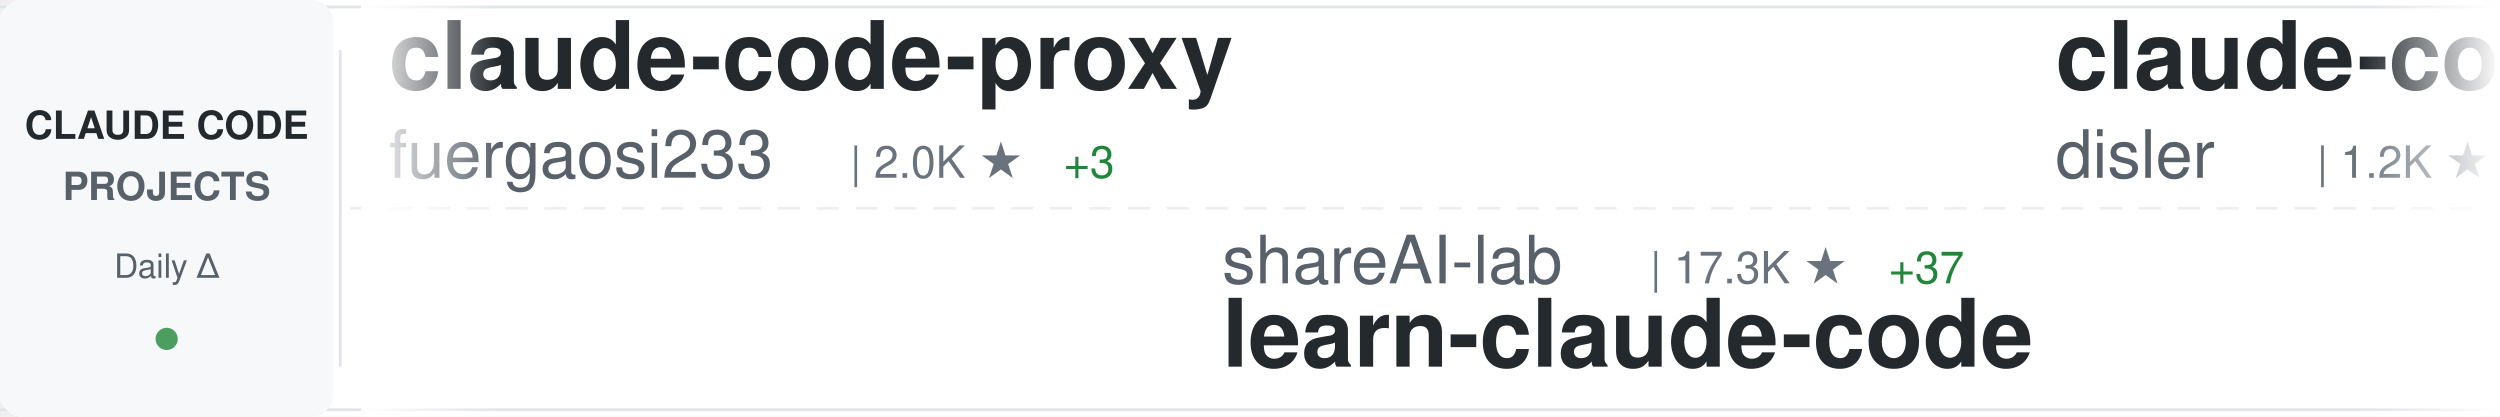
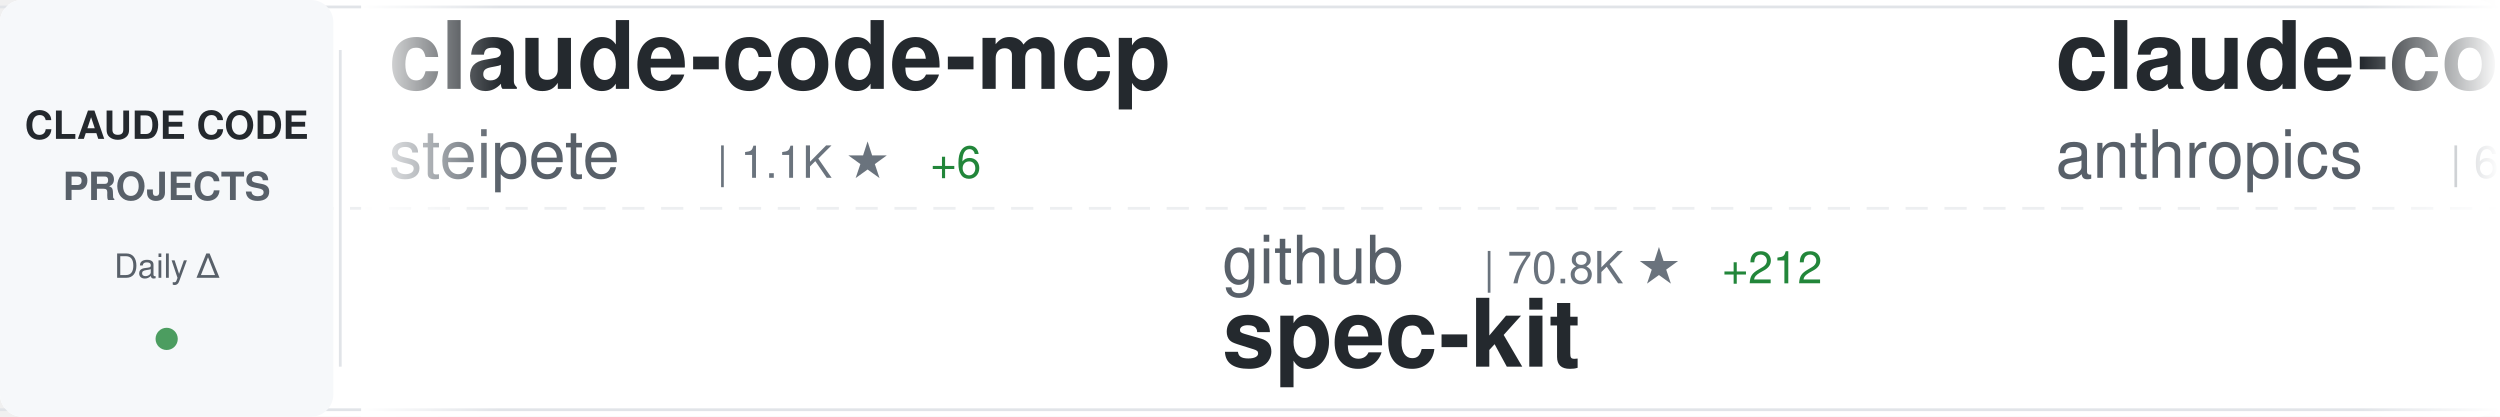
<svg xmlns="http://www.w3.org/2000/svg" width="900" height="150">
  <defs>
    <linearGradient id="awesomeLeftFade" x1="0%" y1="0%" x2="100%" y2="0%">
      <stop offset="0%" style="stop-color:#ffffff;stop-opacity:1" />
      <stop offset="100%" style="stop-color:#ffffff;stop-opacity:0" />
    </linearGradient>
    <linearGradient id="awesomeRightFade" x1="0%" y1="0%" x2="100%" y2="0%">
      <stop offset="0%" style="stop-color:#ffffff;stop-opacity:0" />
      <stop offset="100%" style="stop-color:#ffffff;stop-opacity:1" />
    </linearGradient>
  </defs>
  <rect width="900" height="150" fill="#ffffff" rx="8" />
  <rect x="0" y="2" width="900" height="1" fill="#e1e4e8" />
  <rect x="0" y="147" width="900" height="1" fill="#e1e4e8" />
  <line x1="0" y1="75" x2="900" y2="75" stroke="#e1e4e8" stroke-width="1" stroke-dasharray="8 6" opacity="0.6" />
  <rect x="0" y="0" width="120" height="150" fill="#f6f8fa" rx="8" />
  <text x="60" y="50" font-family="-apple-system, BlinkMacSystemFont, 'Segoe UI', Helvetica, Arial, sans-serif" font-size="14" font-weight="600" fill="#24292e" text-anchor="middle">CLAUDE CODE</text>
  <text x="60" y="72" font-family="-apple-system, BlinkMacSystemFont, 'Segoe UI', Helvetica, Arial, sans-serif" font-size="14" font-weight="600" fill="#586069" text-anchor="middle">PROJECTS</text>
  <text x="60" y="100" font-family="-apple-system, BlinkMacSystemFont, 'Segoe UI', Helvetica, Arial, sans-serif" font-size="12" font-weight="500" fill="#586069" text-anchor="middle">Daily Δ</text>
  <circle cx="60" cy="122" r="4" fill="#22863a" opacity="0.8" />
  <rect x="122" y="18" width="1" height="114" fill="#e1e4e8" />
  <clipPath id="awesomeTickerClip">
    <rect x="130" y="0" width="770" height="150" />
  </clipPath>
  <g clip-path="url(#awesomeTickerClip)">
    <g id="awesomeTickerItems">
      <animateTransform attributeName="transform" attributeType="XML" type="translate" from="0 0" to="-3000 0" dur="54s" repeatCount="indefinite" />
      <g transform="translate(0, 0)">
-         <text x="140" y="32" font-family="-apple-system, BlinkMacSystemFont, 'Segoe UI', Helvetica, Arial, sans-serif" font-size="34" font-weight="600" fill="#24292e">claude-code-proxy</text>
-         <text x="140" y="64" font-family="-apple-system, BlinkMacSystemFont, 'Segoe UI', Helvetica, Arial, sans-serif" font-size="24" font-weight="400" fill="#586069">fuergaosi233</text>
-         <text x="306" y="64" font-family="-apple-system, BlinkMacSystemFont, 'Segoe UI', Helvetica, Arial, sans-serif" font-size="16" font-weight="500" fill="#6a737d">| 2.0K ★</text>
-         <text x="383" y="64" font-family="-apple-system, BlinkMacSystemFont, 'Segoe UI', Helvetica, Arial, sans-serif" font-size="16" font-weight="500" fill="#22863a"> +3</text>
+         <text x="140" y="32" font-family="-apple-system, BlinkMacSystemFont, 'Segoe UI', Helvetica, Arial, sans-serif" font-size="34" font-weight="600" fill="#24292e">claude-code-mcp</text>
+         <text x="140" y="64" font-family="-apple-system, BlinkMacSystemFont, 'Segoe UI', Helvetica, Arial, sans-serif" font-size="24" font-weight="400" fill="#586069">steipete</text>
+         <text x="258" y="64" font-family="-apple-system, BlinkMacSystemFont, 'Segoe UI', Helvetica, Arial, sans-serif" font-size="16" font-weight="500" fill="#6a737d">| 1.1K ★</text>
+         <text x="335" y="64" font-family="-apple-system, BlinkMacSystemFont, 'Segoe UI', Helvetica, Arial, sans-serif" font-size="16" font-weight="500" fill="#22863a"> +6</text>
      </g>
      <g transform="translate(300, 0)">
-         <text x="140" y="102" font-family="-apple-system, BlinkMacSystemFont, 'Segoe UI', Helvetica, Arial, sans-serif" font-size="24" font-weight="400" fill="#586069">shareAI-lab</text>
-         <text x="294" y="102" font-family="-apple-system, BlinkMacSystemFont, 'Segoe UI', Helvetica, Arial, sans-serif" font-size="16" font-weight="500" fill="#6a737d">| 17.3K ★</text>
-         <text x="380" y="102" font-family="-apple-system, BlinkMacSystemFont, 'Segoe UI', Helvetica, Arial, sans-serif" font-size="16" font-weight="500" fill="#22863a"> +37</text>
-         <text x="140" y="132" font-family="-apple-system, BlinkMacSystemFont, 'Segoe UI', Helvetica, Arial, sans-serif" font-size="34" font-weight="600" fill="#24292e">learn-claude-code</text>
+         <text x="140" y="102" font-family="-apple-system, BlinkMacSystemFont, 'Segoe UI', Helvetica, Arial, sans-serif" font-size="24" font-weight="400" fill="#586069">github</text>
+         <text x="234" y="102" font-family="-apple-system, BlinkMacSystemFont, 'Segoe UI', Helvetica, Arial, sans-serif" font-size="16" font-weight="500" fill="#6a737d">| 70.8K ★</text>
+         <text x="320" y="102" font-family="-apple-system, BlinkMacSystemFont, 'Segoe UI', Helvetica, Arial, sans-serif" font-size="16" font-weight="500" fill="#22863a"> +212</text>
+         <text x="140" y="132" font-family="-apple-system, BlinkMacSystemFont, 'Segoe UI', Helvetica, Arial, sans-serif" font-size="34" font-weight="600" fill="#24292e">spec-kit</text>
      </g>
      <g transform="translate(600, 0)">
-         <text x="140" y="32" font-family="-apple-system, BlinkMacSystemFont, 'Segoe UI', Helvetica, Arial, sans-serif" font-size="34" font-weight="600" fill="#24292e">claude-code-hooks-multi-...</text>
-         <text x="140" y="64" font-family="-apple-system, BlinkMacSystemFont, 'Segoe UI', Helvetica, Arial, sans-serif" font-size="24" font-weight="400" fill="#586069">disler</text>
-         <text x="234" y="64" font-family="-apple-system, BlinkMacSystemFont, 'Segoe UI', Helvetica, Arial, sans-serif" font-size="16" font-weight="500" fill="#6a737d">| 1.2K ★</text>
-         <text x="311" y="64" font-family="-apple-system, BlinkMacSystemFont, 'Segoe UI', Helvetica, Arial, sans-serif" font-size="16" font-weight="500" fill="#22863a"> +3</text>
+         <text x="140" y="32" font-family="-apple-system, BlinkMacSystemFont, 'Segoe UI', Helvetica, Arial, sans-serif" font-size="34" font-weight="600" fill="#24292e">claude-code</text>
+         <text x="140" y="64" font-family="-apple-system, BlinkMacSystemFont, 'Segoe UI', Helvetica, Arial, sans-serif" font-size="24" font-weight="400" fill="#586069">anthropics</text>
+         <text x="282" y="64" font-family="-apple-system, BlinkMacSystemFont, 'Segoe UI', Helvetica, Arial, sans-serif" font-size="16" font-weight="500" fill="#6a737d">| 68.1K ★</text>
+         <text x="368" y="64" font-family="-apple-system, BlinkMacSystemFont, 'Segoe UI', Helvetica, Arial, sans-serif" font-size="16" font-weight="500" fill="#22863a"> +234</text>
      </g>
      <g transform="translate(900, 0)">
-         <text x="140" y="102" font-family="-apple-system, BlinkMacSystemFont, 'Segoe UI', Helvetica, Arial, sans-serif" font-size="24" font-weight="400" fill="#586069">EveryInc</text>
-         <text x="258" y="102" font-family="-apple-system, BlinkMacSystemFont, 'Segoe UI', Helvetica, Arial, sans-serif" font-size="16" font-weight="500" fill="#6a737d">| 9.3K ★</text>
-         <text x="335" y="102" font-family="-apple-system, BlinkMacSystemFont, 'Segoe UI', Helvetica, Arial, sans-serif" font-size="16" font-weight="500" fill="#22863a"> +88</text>
-         <text x="140" y="132" font-family="-apple-system, BlinkMacSystemFont, 'Segoe UI', Helvetica, Arial, sans-serif" font-size="34" font-weight="600" fill="#24292e">compound-engineering-plu...</text>
+         <text x="140" y="102" font-family="-apple-system, BlinkMacSystemFont, 'Segoe UI', Helvetica, Arial, sans-serif" font-size="24" font-weight="400" fill="#586069">disler</text>
+         <text x="234" y="102" font-family="-apple-system, BlinkMacSystemFont, 'Segoe UI', Helvetica, Arial, sans-serif" font-size="16" font-weight="500" fill="#6a737d">| 1.2K ★</text>
+         <text x="311" y="102" font-family="-apple-system, BlinkMacSystemFont, 'Segoe UI', Helvetica, Arial, sans-serif" font-size="16" font-weight="500" fill="#22863a"> +2</text>
+         <text x="140" y="132" font-family="-apple-system, BlinkMacSystemFont, 'Segoe UI', Helvetica, Arial, sans-serif" font-size="34" font-weight="600" fill="#24292e">claude-code-hooks-multi-...</text>
      </g>
      <g transform="translate(1200, 0)">
-         <text x="140" y="32" font-family="-apple-system, BlinkMacSystemFont, 'Segoe UI', Helvetica, Arial, sans-serif" font-size="34" font-weight="600" fill="#24292e">vibe-kanban</text>
-         <text x="140" y="64" font-family="-apple-system, BlinkMacSystemFont, 'Segoe UI', Helvetica, Arial, sans-serif" font-size="24" font-weight="400" fill="#586069">BloopAI</text>
-         <text x="246" y="64" font-family="-apple-system, BlinkMacSystemFont, 'Segoe UI', Helvetica, Arial, sans-serif" font-size="16" font-weight="500" fill="#6a737d">| 21.5K ★</text>
-         <text x="332" y="64" font-family="-apple-system, BlinkMacSystemFont, 'Segoe UI', Helvetica, Arial, sans-serif" font-size="16" font-weight="500" fill="#22863a"> +49</text>
+         <text x="140" y="32" font-family="-apple-system, BlinkMacSystemFont, 'Segoe UI', Helvetica, Arial, sans-serif" font-size="34" font-weight="600" fill="#24292e">claudecodeui</text>
+         <text x="140" y="64" font-family="-apple-system, BlinkMacSystemFont, 'Segoe UI', Helvetica, Arial, sans-serif" font-size="24" font-weight="400" fill="#586069">siteboon</text>
+         <text x="258" y="64" font-family="-apple-system, BlinkMacSystemFont, 'Segoe UI', Helvetica, Arial, sans-serif" font-size="16" font-weight="500" fill="#6a737d">| 6.4K ★</text>
+         <text x="335" y="64" font-family="-apple-system, BlinkMacSystemFont, 'Segoe UI', Helvetica, Arial, sans-serif" font-size="16" font-weight="500" fill="#22863a"> +13</text>
      </g>
      <g transform="translate(1500, 0)">
-         <text x="140" y="102" font-family="-apple-system, BlinkMacSystemFont, 'Segoe UI', Helvetica, Arial, sans-serif" font-size="24" font-weight="400" fill="#586069">lst97</text>
-         <text x="222" y="102" font-family="-apple-system, BlinkMacSystemFont, 'Segoe UI', Helvetica, Arial, sans-serif" font-size="16" font-weight="500" fill="#6a737d">| 1.4K ★</text>
-         <text x="299" y="102" font-family="-apple-system, BlinkMacSystemFont, 'Segoe UI', Helvetica, Arial, sans-serif" font-size="16" font-weight="500" fill="#22863a"> +3</text>
-         <text x="140" y="132" font-family="-apple-system, BlinkMacSystemFont, 'Segoe UI', Helvetica, Arial, sans-serif" font-size="34" font-weight="600" fill="#24292e">claude-code-sub-agents</text>
+         <text x="140" y="102" font-family="-apple-system, BlinkMacSystemFont, 'Segoe UI', Helvetica, Arial, sans-serif" font-size="24" font-weight="400" fill="#586069">numman-ali</text>
+         <text x="282" y="102" font-family="-apple-system, BlinkMacSystemFont, 'Segoe UI', Helvetica, Arial, sans-serif" font-size="16" font-weight="500" fill="#6a737d">| 8.4K ★</text>
+         <text x="359" y="102" font-family="-apple-system, BlinkMacSystemFont, 'Segoe UI', Helvetica, Arial, sans-serif" font-size="16" font-weight="500" fill="#22863a"> +17</text>
+         <text x="140" y="132" font-family="-apple-system, BlinkMacSystemFont, 'Segoe UI', Helvetica, Arial, sans-serif" font-size="34" font-weight="600" fill="#24292e">openskills</text>
      </g>
      <g transform="translate(1800, 0)">
-         <text x="140" y="32" font-family="-apple-system, BlinkMacSystemFont, 'Segoe UI', Helvetica, Arial, sans-serif" font-size="34" font-weight="600" fill="#24292e">claude-code-requirements...</text>
-         <text x="140" y="64" font-family="-apple-system, BlinkMacSystemFont, 'Segoe UI', Helvetica, Arial, sans-serif" font-size="24" font-weight="400" fill="#586069">rizethereum</text>
-         <text x="294" y="64" font-family="-apple-system, BlinkMacSystemFont, 'Segoe UI', Helvetica, Arial, sans-serif" font-size="16" font-weight="500" fill="#6a737d">| 1.7K ★</text>
+         <text x="140" y="32" font-family="-apple-system, BlinkMacSystemFont, 'Segoe UI', Helvetica, Arial, sans-serif" font-size="34" font-weight="600" fill="#24292e">claude-code-subagents</text>
+         <text x="140" y="64" font-family="-apple-system, BlinkMacSystemFont, 'Segoe UI', Helvetica, Arial, sans-serif" font-size="24" font-weight="400" fill="#586069">0xfurai</text>
+         <text x="246" y="64" font-family="-apple-system, BlinkMacSystemFont, 'Segoe UI', Helvetica, Arial, sans-serif" font-size="16" font-weight="500" fill="#6a737d">| 718 ★</text>
+         <text x="314" y="64" font-family="-apple-system, BlinkMacSystemFont, 'Segoe UI', Helvetica, Arial, sans-serif" font-size="16" font-weight="500" fill="#22863a"> +2</text>
      </g>
      <g transform="translate(2100, 0)">
-         <text x="140" y="102" font-family="-apple-system, BlinkMacSystemFont, 'Segoe UI', Helvetica, Arial, sans-serif" font-size="24" font-weight="400" fill="#586069">RichardAtCT</text>
-         <text x="294" y="102" font-family="-apple-system, BlinkMacSystemFont, 'Segoe UI', Helvetica, Arial, sans-serif" font-size="16" font-weight="500" fill="#6a737d">| 1.2K ★</text>
-         <text x="371" y="102" font-family="-apple-system, BlinkMacSystemFont, 'Segoe UI', Helvetica, Arial, sans-serif" font-size="16" font-weight="500" fill="#22863a"> +360</text>
-         <text x="140" y="132" font-family="-apple-system, BlinkMacSystemFont, 'Segoe UI', Helvetica, Arial, sans-serif" font-size="34" font-weight="600" fill="#24292e">claude-code-telegram</text>
+         <text x="140" y="102" font-family="-apple-system, BlinkMacSystemFont, 'Segoe UI', Helvetica, Arial, sans-serif" font-size="24" font-weight="400" fill="#586069">anthropics</text>
+         <text x="282" y="102" font-family="-apple-system, BlinkMacSystemFont, 'Segoe UI', Helvetica, Arial, sans-serif" font-size="16" font-weight="500" fill="#6a737d">| 1.5K ★</text>
+         <text x="359" y="102" font-family="-apple-system, BlinkMacSystemFont, 'Segoe UI', Helvetica, Arial, sans-serif" font-size="16" font-weight="500" fill="#22863a"> +12</text>
+         <text x="140" y="132" font-family="-apple-system, BlinkMacSystemFont, 'Segoe UI', Helvetica, Arial, sans-serif" font-size="34" font-weight="600" fill="#24292e">claude-agent-sdk-demos</text>
      </g>
      <g transform="translate(2400, 0)">
-         <text x="140" y="32" font-family="-apple-system, BlinkMacSystemFont, 'Segoe UI', Helvetica, Arial, sans-serif" font-size="34" font-weight="600" fill="#24292e">claude-code-templates</text>
-         <text x="140" y="64" font-family="-apple-system, BlinkMacSystemFont, 'Segoe UI', Helvetica, Arial, sans-serif" font-size="24" font-weight="400" fill="#586069">davila7</text>
-         <text x="246" y="64" font-family="-apple-system, BlinkMacSystemFont, 'Segoe UI', Helvetica, Arial, sans-serif" font-size="16" font-weight="500" fill="#6a737d">| 21.0K ★</text>
-         <text x="332" y="64" font-family="-apple-system, BlinkMacSystemFont, 'Segoe UI', Helvetica, Arial, sans-serif" font-size="16" font-weight="500" fill="#22863a"> +70</text>
+         <text x="140" y="32" font-family="-apple-system, BlinkMacSystemFont, 'Segoe UI', Helvetica, Arial, sans-serif" font-size="34" font-weight="600" fill="#24292e">Claudable</text>
+         <text x="140" y="64" font-family="-apple-system, BlinkMacSystemFont, 'Segoe UI', Helvetica, Arial, sans-serif" font-size="24" font-weight="400" fill="#586069">opactorai</text>
+         <text x="270" y="64" font-family="-apple-system, BlinkMacSystemFont, 'Segoe UI', Helvetica, Arial, sans-serif" font-size="16" font-weight="500" fill="#6a737d">| 3.7K ★</text>
+         <text x="347" y="64" font-family="-apple-system, BlinkMacSystemFont, 'Segoe UI', Helvetica, Arial, sans-serif" font-size="16" font-weight="500" fill="#22863a"> +5</text>
      </g>
      <g transform="translate(2700, 0)">
-         <text x="140" y="102" font-family="-apple-system, BlinkMacSystemFont, 'Segoe UI', Helvetica, Arial, sans-serif" font-size="24" font-weight="400" fill="#586069">superdesigndev</text>
-         <text x="330" y="102" font-family="-apple-system, BlinkMacSystemFont, 'Segoe UI', Helvetica, Arial, sans-serif" font-size="16" font-weight="500" fill="#6a737d">| 6.0K ★</text>
-         <text x="407" y="102" font-family="-apple-system, BlinkMacSystemFont, 'Segoe UI', Helvetica, Arial, sans-serif" font-size="16" font-weight="500" fill="#22863a"> +4</text>
-         <text x="140" y="132" font-family="-apple-system, BlinkMacSystemFont, 'Segoe UI', Helvetica, Arial, sans-serif" font-size="34" font-weight="600" fill="#24292e">superdesign</text>
+         <text x="140" y="102" font-family="-apple-system, BlinkMacSystemFont, 'Segoe UI', Helvetica, Arial, sans-serif" font-size="24" font-weight="400" fill="#586069">router-for-me</text>
+         <text x="318" y="102" font-family="-apple-system, BlinkMacSystemFont, 'Segoe UI', Helvetica, Arial, sans-serif" font-size="16" font-weight="500" fill="#6a737d">| 11.1K ★</text>
+         <text x="404" y="102" font-family="-apple-system, BlinkMacSystemFont, 'Segoe UI', Helvetica, Arial, sans-serif" font-size="16" font-weight="500" fill="#22863a"> +98</text>
+         <text x="140" y="132" font-family="-apple-system, BlinkMacSystemFont, 'Segoe UI', Helvetica, Arial, sans-serif" font-size="34" font-weight="600" fill="#24292e">CLIProxyAPI</text>
      </g>
      <g transform="translate(3000, 0)">
-         <text x="140" y="32" font-family="-apple-system, BlinkMacSystemFont, 'Segoe UI', Helvetica, Arial, sans-serif" font-size="34" font-weight="600" fill="#24292e">claude-code-proxy</text>
-         <text x="140" y="64" font-family="-apple-system, BlinkMacSystemFont, 'Segoe UI', Helvetica, Arial, sans-serif" font-size="24" font-weight="400" fill="#586069">fuergaosi233</text>
-         <text x="306" y="64" font-family="-apple-system, BlinkMacSystemFont, 'Segoe UI', Helvetica, Arial, sans-serif" font-size="16" font-weight="500" fill="#6a737d">| 2.0K ★</text>
-         <text x="383" y="64" font-family="-apple-system, BlinkMacSystemFont, 'Segoe UI', Helvetica, Arial, sans-serif" font-size="16" font-weight="500" fill="#22863a"> +3</text>
+         <text x="140" y="32" font-family="-apple-system, BlinkMacSystemFont, 'Segoe UI', Helvetica, Arial, sans-serif" font-size="34" font-weight="600" fill="#24292e">claude-code-mcp</text>
+         <text x="140" y="64" font-family="-apple-system, BlinkMacSystemFont, 'Segoe UI', Helvetica, Arial, sans-serif" font-size="24" font-weight="400" fill="#586069">steipete</text>
+         <text x="258" y="64" font-family="-apple-system, BlinkMacSystemFont, 'Segoe UI', Helvetica, Arial, sans-serif" font-size="16" font-weight="500" fill="#6a737d">| 1.1K ★</text>
+         <text x="335" y="64" font-family="-apple-system, BlinkMacSystemFont, 'Segoe UI', Helvetica, Arial, sans-serif" font-size="16" font-weight="500" fill="#22863a"> +6</text>
      </g>
      <g transform="translate(3300, 0)">
-         <text x="140" y="102" font-family="-apple-system, BlinkMacSystemFont, 'Segoe UI', Helvetica, Arial, sans-serif" font-size="24" font-weight="400" fill="#586069">shareAI-lab</text>
-         <text x="294" y="102" font-family="-apple-system, BlinkMacSystemFont, 'Segoe UI', Helvetica, Arial, sans-serif" font-size="16" font-weight="500" fill="#6a737d">| 17.3K ★</text>
-         <text x="380" y="102" font-family="-apple-system, BlinkMacSystemFont, 'Segoe UI', Helvetica, Arial, sans-serif" font-size="16" font-weight="500" fill="#22863a"> +37</text>
-         <text x="140" y="132" font-family="-apple-system, BlinkMacSystemFont, 'Segoe UI', Helvetica, Arial, sans-serif" font-size="34" font-weight="600" fill="#24292e">learn-claude-code</text>
+         <text x="140" y="102" font-family="-apple-system, BlinkMacSystemFont, 'Segoe UI', Helvetica, Arial, sans-serif" font-size="24" font-weight="400" fill="#586069">github</text>
+         <text x="234" y="102" font-family="-apple-system, BlinkMacSystemFont, 'Segoe UI', Helvetica, Arial, sans-serif" font-size="16" font-weight="500" fill="#6a737d">| 70.8K ★</text>
+         <text x="320" y="102" font-family="-apple-system, BlinkMacSystemFont, 'Segoe UI', Helvetica, Arial, sans-serif" font-size="16" font-weight="500" fill="#22863a"> +212</text>
+         <text x="140" y="132" font-family="-apple-system, BlinkMacSystemFont, 'Segoe UI', Helvetica, Arial, sans-serif" font-size="34" font-weight="600" fill="#24292e">spec-kit</text>
      </g>
      <g transform="translate(3600, 0)">
-         <text x="140" y="32" font-family="-apple-system, BlinkMacSystemFont, 'Segoe UI', Helvetica, Arial, sans-serif" font-size="34" font-weight="600" fill="#24292e">claude-code-hooks-multi-...</text>
-         <text x="140" y="64" font-family="-apple-system, BlinkMacSystemFont, 'Segoe UI', Helvetica, Arial, sans-serif" font-size="24" font-weight="400" fill="#586069">disler</text>
-         <text x="234" y="64" font-family="-apple-system, BlinkMacSystemFont, 'Segoe UI', Helvetica, Arial, sans-serif" font-size="16" font-weight="500" fill="#6a737d">| 1.2K ★</text>
-         <text x="311" y="64" font-family="-apple-system, BlinkMacSystemFont, 'Segoe UI', Helvetica, Arial, sans-serif" font-size="16" font-weight="500" fill="#22863a"> +3</text>
+         <text x="140" y="32" font-family="-apple-system, BlinkMacSystemFont, 'Segoe UI', Helvetica, Arial, sans-serif" font-size="34" font-weight="600" fill="#24292e">claude-code</text>
+         <text x="140" y="64" font-family="-apple-system, BlinkMacSystemFont, 'Segoe UI', Helvetica, Arial, sans-serif" font-size="24" font-weight="400" fill="#586069">anthropics</text>
+         <text x="282" y="64" font-family="-apple-system, BlinkMacSystemFont, 'Segoe UI', Helvetica, Arial, sans-serif" font-size="16" font-weight="500" fill="#6a737d">| 68.1K ★</text>
+         <text x="368" y="64" font-family="-apple-system, BlinkMacSystemFont, 'Segoe UI', Helvetica, Arial, sans-serif" font-size="16" font-weight="500" fill="#22863a"> +234</text>
      </g>
      <g transform="translate(3900, 0)">
-         <text x="140" y="102" font-family="-apple-system, BlinkMacSystemFont, 'Segoe UI', Helvetica, Arial, sans-serif" font-size="24" font-weight="400" fill="#586069">EveryInc</text>
-         <text x="258" y="102" font-family="-apple-system, BlinkMacSystemFont, 'Segoe UI', Helvetica, Arial, sans-serif" font-size="16" font-weight="500" fill="#6a737d">| 9.3K ★</text>
-         <text x="335" y="102" font-family="-apple-system, BlinkMacSystemFont, 'Segoe UI', Helvetica, Arial, sans-serif" font-size="16" font-weight="500" fill="#22863a"> +88</text>
-         <text x="140" y="132" font-family="-apple-system, BlinkMacSystemFont, 'Segoe UI', Helvetica, Arial, sans-serif" font-size="34" font-weight="600" fill="#24292e">compound-engineering-plu...</text>
+         <text x="140" y="102" font-family="-apple-system, BlinkMacSystemFont, 'Segoe UI', Helvetica, Arial, sans-serif" font-size="24" font-weight="400" fill="#586069">disler</text>
+         <text x="234" y="102" font-family="-apple-system, BlinkMacSystemFont, 'Segoe UI', Helvetica, Arial, sans-serif" font-size="16" font-weight="500" fill="#6a737d">| 1.2K ★</text>
+         <text x="311" y="102" font-family="-apple-system, BlinkMacSystemFont, 'Segoe UI', Helvetica, Arial, sans-serif" font-size="16" font-weight="500" fill="#22863a"> +2</text>
+         <text x="140" y="132" font-family="-apple-system, BlinkMacSystemFont, 'Segoe UI', Helvetica, Arial, sans-serif" font-size="34" font-weight="600" fill="#24292e">claude-code-hooks-multi-...</text>
      </g>
    </g>
  </g>
  <rect x="130" y="0" width="50" height="150" fill="url(#awesomeLeftFade)" />
  <rect x="850" y="0" width="50" height="150" fill="url(#awesomeRightFade)" />
</svg>
